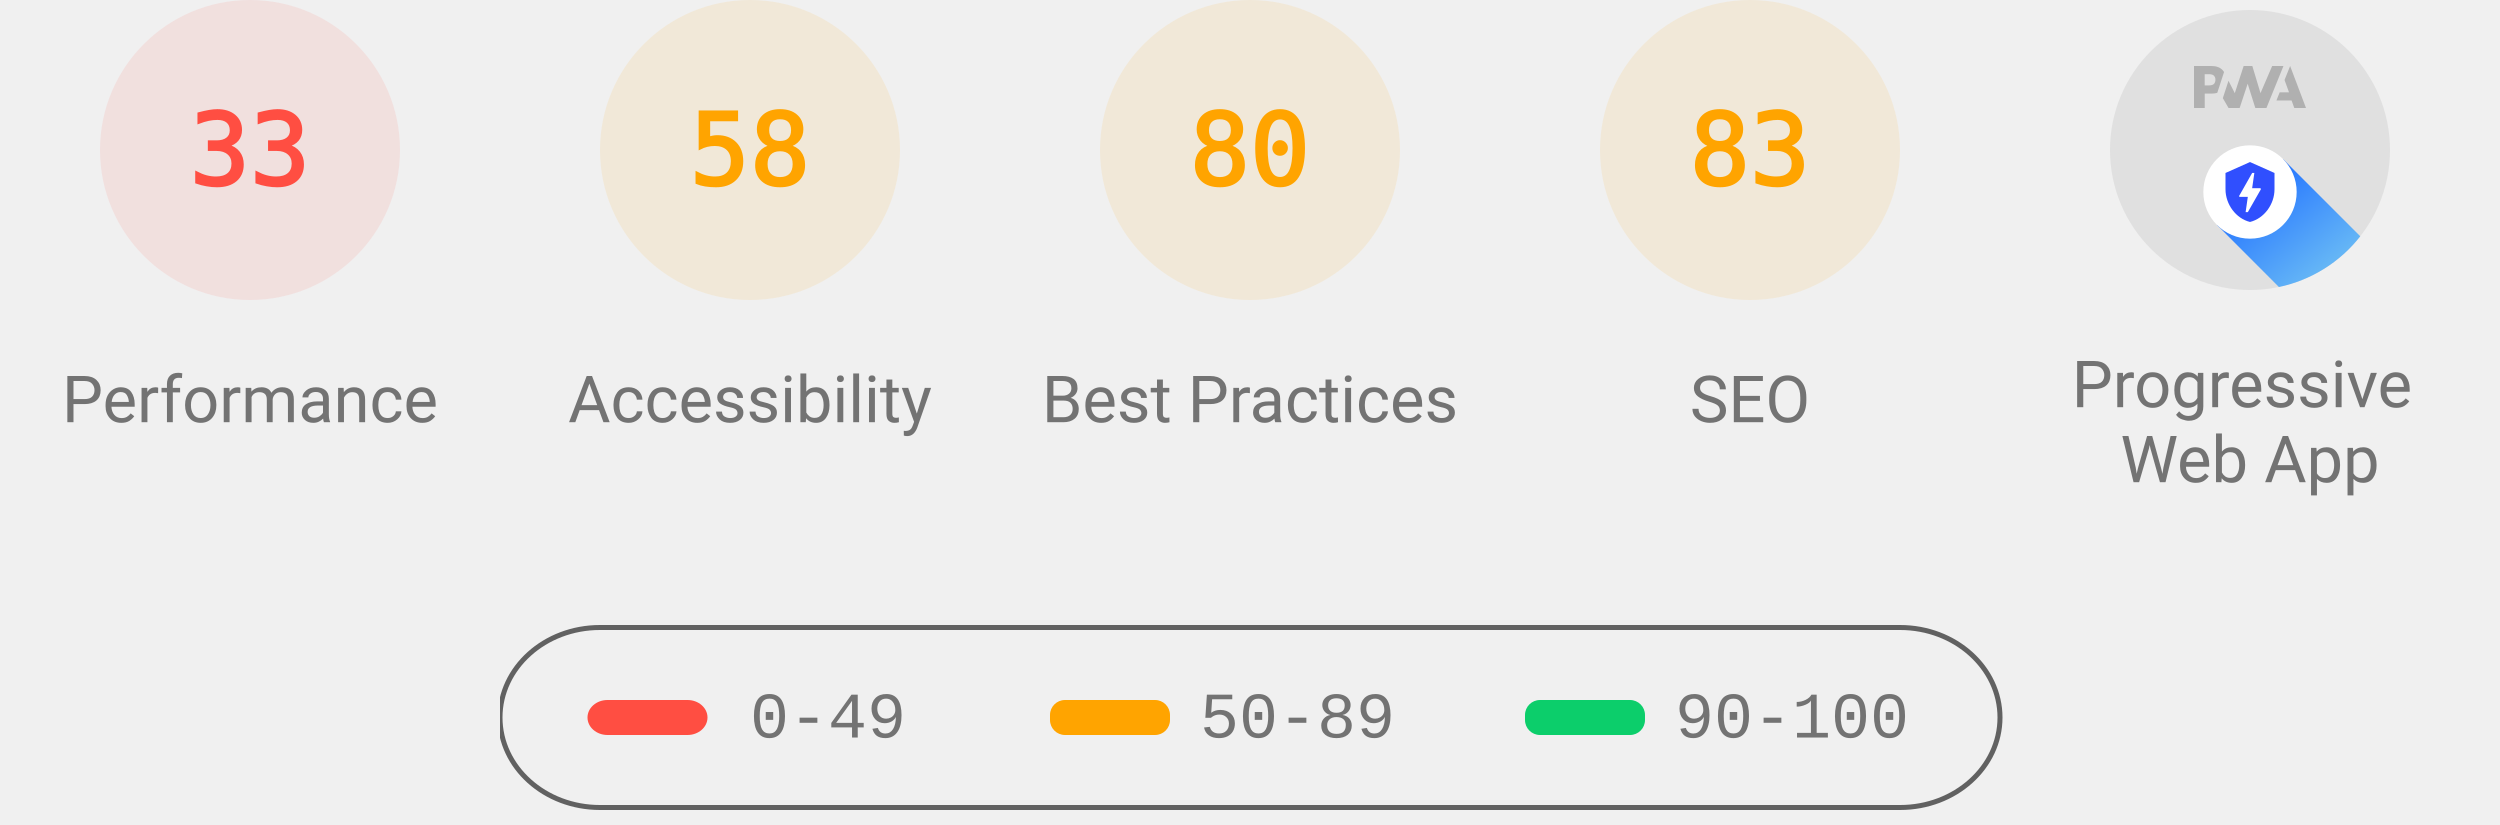
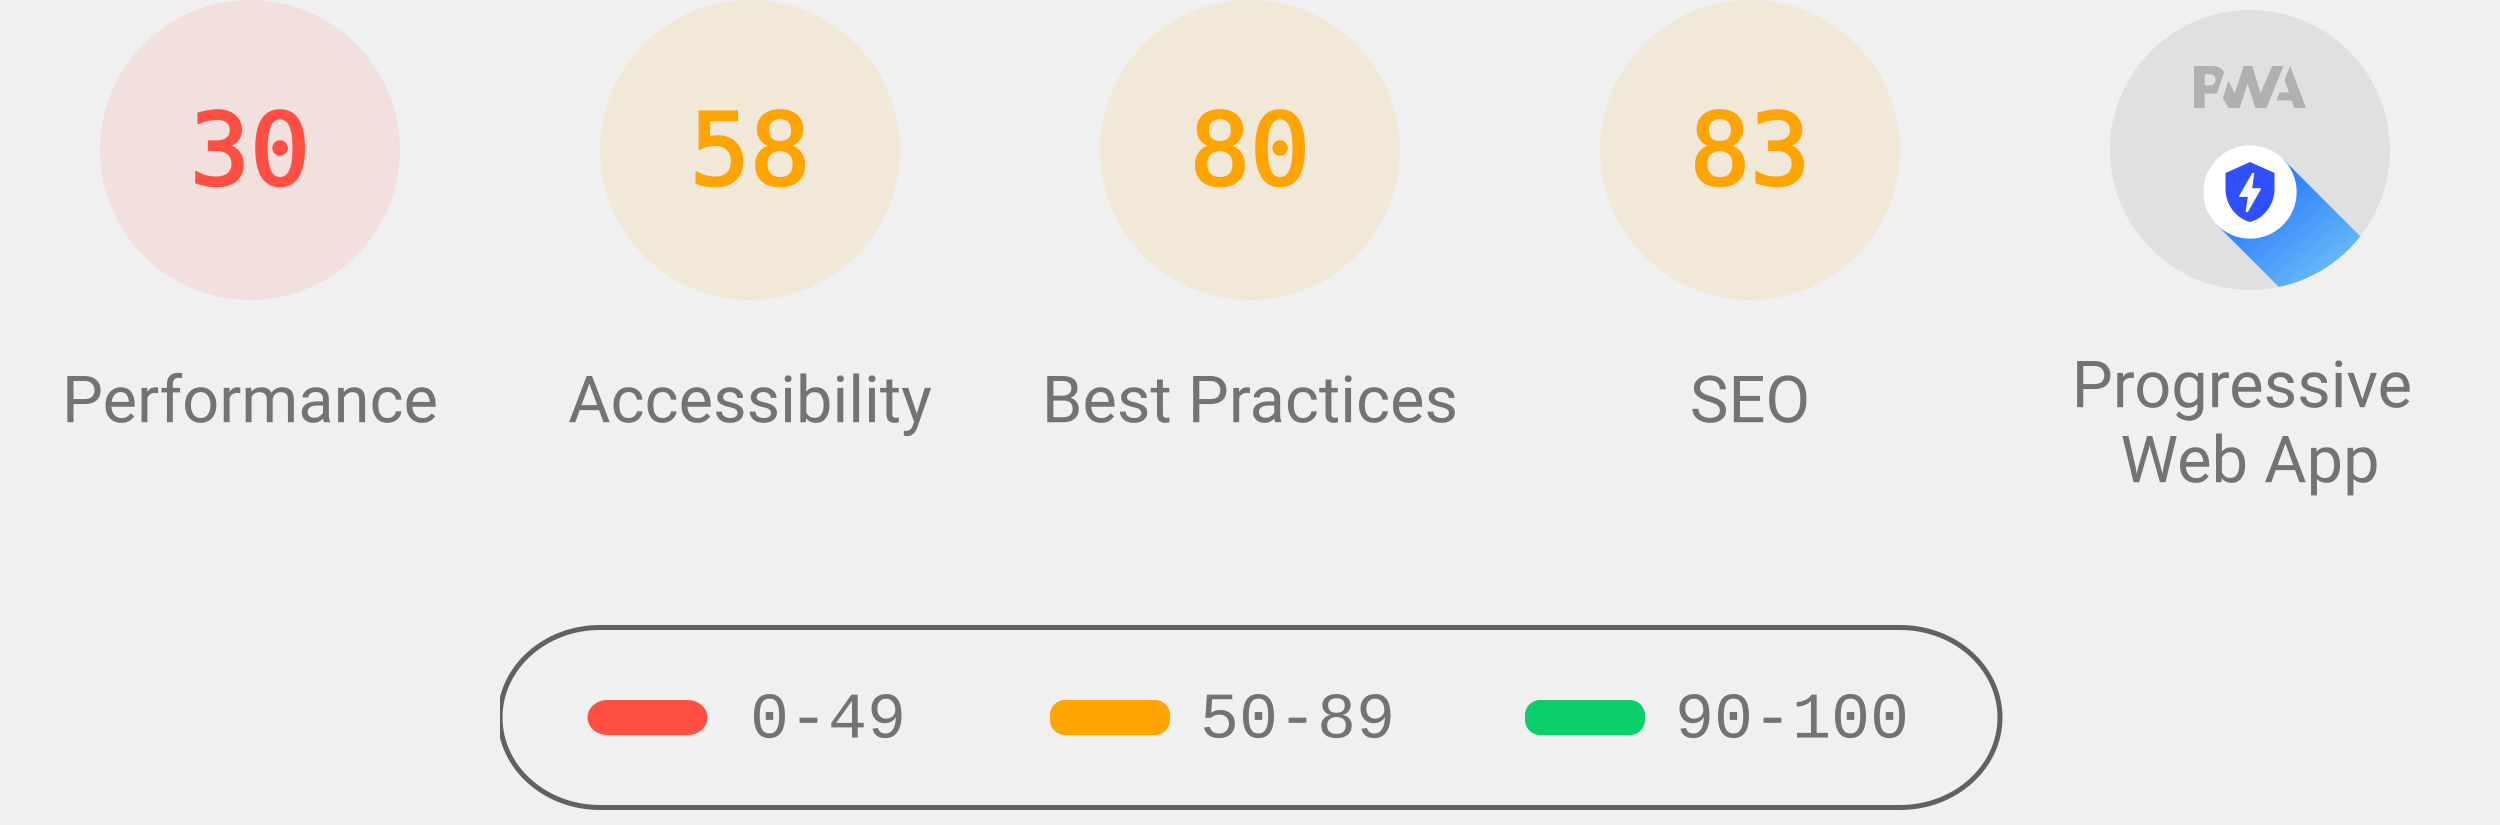
<svg xmlns="http://www.w3.org/2000/svg" class="theme--agnostic" fill="none" width="1000" height="330">
  <style>
			.gauge-base {
				opacity: 0.1
			}

			.gauge-arc {
				fill: none;
				animation-delay: 250ms;
				stroke-linecap: round;
				transform: rotate(-90deg);
				transform-origin: 100px 60px;
				animation: load-gauge 1s ease forwards
			}

			.guage-text {
				font-size: 40px;
				font-family: monospace;
				text-align: center
			}

			.guage-red {
				color: #ff4e42;
				fill: #ff4e42;
				stroke: #ff4e42
			}
			.guage-orange {
				color: #ffa400;
				fill: #ffa400;
				stroke: #ffa400
			}
			.guage-green {
				color: #0cce6b;
				fill: #0cce6b;
				stroke: #0cce6b
			}
			.theme--agnostic .guage-undefined {
				color: #5c5c5c;
				fill: #5c5c5c;
				stroke: #5c5c5c
			}
			.theme--light .guage-undefined {
				color: #1e1e1e;
				fill: #1e1e1e;
				stroke: #1e1e1e
			}
			.theme--dark .guage-undefined {
				color: #f5f5f5;
				fill: #f5f5f5;
				stroke: #f5f5f5
			}

			.guage-title {
				stroke: none;
				font-size: 26px;
				line-height: 26px;
				font-family: Roboto, Halvetica, Arial, sans-serif
			}
			.metric.guage-title {
				font-family: 'Courier New', Courier, monospace
			}
			.theme--agnostic .guage-title {
				color: #737373;
				fill: #737373
			}
			.theme--light .guage-title {
				color: #212121;
				fill: #212121
			}
			.theme--dark .guage-title {
				color: #f5f5f5;
				fill: #f5f5f5
			}

			@keyframes load-gauge {
				from {
					stroke-dasharray: 0 352.858
				}
			}
			.lh-gauge--pwa__disc {
				fill: #e0e0e0
			}
			.lh-gauge--pwa__logo {
				position: relative;
				fill: #b0b0b0
			}
			.lh-gauge--pwa__invisible {
				display: none
			}
			.lh-gauge--pwa__visible {
				display: inline
			}
			.guage-invisible {
				display: none
			}
			.lh-gauge--pwa__logo--primary-color {
				fill: #304ffe
			}
			.theme--agnostic .lh-gauge--pwa__logo--secondary-color {
				fill: #787878
			}
			.theme--light .lh-gauge--pwa__logo--secondary-color {
				fill: #3d3d3d
			}
			.theme--dark .lh-gauge--pwa__logo--secondary-color {
				fill: #d8b6b6
			}
			.theme--light #svg_2 {
				stroke: #00000022
			}
			.theme--agnostic #svg_2 {
				stroke: #616161
			}
			.theme--light #svg_2 {
				stroke: #00000022
			}
			.theme--dark #svg_2 {
				stroke: #f5f5f566
			}
		</style>
  <svg class="guage-div guage-perf guage-red" viewBox="0 0 200 200" width="200" height="200" x="0" y="0">
    <circle class="gauge-base" r="56" cx="100" cy="60" stroke-width="8" />
-     <circle class="gauge-arc guage-arc-1" r="56" cx="100" cy="60" stroke-width="8" style="stroke-dasharray: 116.113, 351.858;" />
-     <text class="guage-text" x="100px" y="60px" alignment-baseline="central" dominant-baseline="central" text-anchor="middle">33</text>
+     <circle class="gauge-arc guage-arc-1" r="56" cx="100" cy="60" stroke-width="8" style="stroke-dasharray: 105.557, 351.858;" />
+     <text class="guage-text" x="100px" y="60px" alignment-baseline="central" dominant-baseline="central" text-anchor="middle">30</text>
    <text class="guage-title" x="100px" y="160px" alignment-baseline="central" dominant-baseline="central" text-anchor="middle">Performance</text>
  </svg>
  <svg class="guage-div guage-acc guage-orange" viewBox="0 0 200 200" width="200" height="200" x="200" y="0">
    <circle class="gauge-base" r="56" cx="100" cy="60" stroke-width="8" />
    <circle class="gauge-arc guage-arc-2" r="56" cx="100" cy="60" stroke-width="8" style="stroke-dasharray: 204.078, 351.858;" />
    <text class="guage-text" x="100px" y="60px" alignment-baseline="central" dominant-baseline="central" text-anchor="middle">58</text>
    <text class="guage-title" x="100px" y="160px" alignment-baseline="central" dominant-baseline="central" text-anchor="middle">Accessibility</text>
  </svg>
  <svg class="guage-div guage-best guage-orange" viewBox="0 0 200 200" width="200" height="200" x="400" y="0">
    <circle class="gauge-base" r="56" cx="100" cy="60" stroke-width="8" />
    <circle class="gauge-arc guage-arc-3" r="56" cx="100" cy="60" stroke-width="8" style="stroke-dasharray: 281.486, 351.858;" />
    <text class="guage-text" x="100px" y="60px" alignment-baseline="central" dominant-baseline="central" text-anchor="middle">80</text>
    <text class="guage-title" x="100px" y="160px" alignment-baseline="central" dominant-baseline="central" text-anchor="middle">Best Practices</text>
  </svg>
  <svg class="guage-div guage-seo guage-orange" viewBox="0 0 200 200" width="200" height="200" x="600" y="0">
    <circle class="gauge-base" r="56" cx="100" cy="60" stroke-width="8" />
    <circle class="gauge-arc guage-arc-4" r="56" cx="100" cy="60" stroke-width="8" style="stroke-dasharray: 292.042, 351.858;" />
    <text class="guage-text" x="100px" y="60px" alignment-baseline="central" dominant-baseline="central" text-anchor="middle">83</text>
    <text class="guage-title" x="100px" y="160px" alignment-baseline="central" dominant-baseline="central" text-anchor="middle">SEO</text>
  </svg>
  <svg class="guage-div guage-pwa " viewBox="0 0 200 200" width="200" height="200" x="800" y="0">
    <svg viewBox="0 0 60 60" width="112" height="112" x="44" y="4">
      <defs>
        <linearGradient id="lh-gauge--pwa__check-circle__gradient-0" x1="50%" y1="0%" x2="50%" y2="100%">
          <stop stop-color="#00C852" offset="0%" />
          <stop stop-color="#009688" offset="100%" />
        </linearGradient>
        <linearGradient id="lh-gauge--pwa__installable__shadow-gradient-0" x1="76.056%" x2="24.111%" y1="82.995%" y2="24.735%">
          <stop stop-color="#A5D6A7" offset="0%" />
          <stop stop-color="#80CBC4" offset="100%" />
        </linearGradient>
        <linearGradient id="lh-gauge--pwa__fast-reliable__shadow-gradient-0" x1="76.056%" y1="82.995%" x2="25.678%" y2="26.493%">
          <stop stop-color="#64B5F6" offset="0%" />
          <stop stop-color="#2979FF" offset="100%" />
        </linearGradient>
        <g id="lh-gauge--pwa__fast-reliable-badge-0">
          <circle fill="#FFFFFF" cx="10" cy="10" r="10" />
          <path fill="#304FFE" d="M10 3.58l5.25 2.34v3.5c0 3.23-2.24 6.26-5.25 7-3.01-.74-5.25-3.77-5.25-7v-3.5L10 3.58zm-.47 10.74l2.76-4.83.03-.07c.04-.08 0-.24-.22-.24h-1.64l.47-3.26h-.47l-2.7 4.77c-.02.01.05-.1-.04.05-.09.16-.1.31.18.31h1.63l-.47 3.27h.47z" />
        </g>
        <g id="lh-gauge--pwa__installable-badge-0">
          <circle fill="#FFFFFF" cx="10" cy="10" r="10" />
          <path fill="#009688" d="M10 4.167A5.835 5.835 0 0 0 4.167 10 5.835 5.835 0 0 0 10 15.833 5.835 5.835 0 0 0 15.833 10 5.835 5.835 0 0 0 10 4.167zm2.917 6.416h-2.334v2.334H9.417v-2.334H7.083V9.417h2.334V7.083h1.166v2.334h2.334v1.166z" />
        </g>
      </defs>
      <g stroke="none" fill-rule="nonzero">
        <circle class="lh-gauge--pwa__disc" cx="30" cy="30" r="30" />
        <g class="lh-gauge--pwa__logo">
          <path d="M35.66 19.39l.7-1.75h2L37.4 15 38.6 12l3.4 9h-2.51l-.58-1.61z" />
          <path d="M33.52 21l3.65-9h-2.42l-2.5 5.82L30.5 12h-1.86l-1.9 5.82-1.35-2.65-1.21 3.72L25.4 21h2.38l1.72-5.2 1.64 5.2z" />
          <path fill-rule="nonzero" d="M20.3 17.91h1.48c.45 0 .85-.05 1.2-.15l.39-1.18 1.07-3.3a2.64 2.64 0 0 0-.28-.37c-.55-.6-1.36-.91-2.42-.91H18v9h2.3V17.9zm1.96-3.84c.22.22.33.5.33.87 0 .36-.1.65-.29.87-.2.23-.59.35-1.15.35h-.86v-2.41h.87c.52 0 .89.1 1.1.32z" />
        </g>
        <rect class="lh-gauge--pwa__component lh-gauge--pwa__na-line lh-gauge--pwa__invisible" fill="#FFFFFF" x="20" y="32" width="20" height="4" rx="2" />
        <g class="lh-gauge--pwa__component lh-gauge--pwa__fast-reliable-badge lh-gauge--pwa__visible" transform="translate(20, 29)">
          <path fill="url(#lh-gauge--pwa__fast-reliable__shadow-gradient-0)" d="M33.63 19.49A30 30 0 0 1 16.2 30.36L3 17.14 17.14 3l16.49 16.49z" />
          <use href="#lh-gauge--pwa__fast-reliable-badge-0" />
        </g>
        <g class="lh-gauge--pwa__component lh-gauge--pwa__installable-badge lh-gauge--pwa__invisible" transform="translate(20, 29)">
          <path fill="url(#lh-gauge--pwa__installable__shadow-gradient-0)" d="M33.629 19.487c-4.272 5.453-10.391 9.39-17.415 10.869L3 17.142 17.142 3 33.63 19.487z" />
          <use href="#lh-gauge--pwa__installable-badge-0" />
        </g>
        <g class="lh-gauge--pwa__component lh-gauge--pwa__fast-reliable-installable-badges lh-gauge--pwa__invisible">
          <g transform="translate(8, 29)">
            <path fill="url(#lh-gauge--pwa__fast-reliable__shadow-gradient-0)" d="M16.321 30.463L3 17.143 17.142 3l22.365 22.365A29.864 29.864 0 0 1 22 31c-1.942 0-3.84-.184-5.679-.537z" />
            <use href="#lh-gauge--pwa__fast-reliable-badge-0" />
          </g>
          <g transform="translate(32, 29)">
            <path fill="url(#lh-gauge--pwa__installable__shadow-gradient-0)" d="M25.982 11.84a30.107 30.107 0 0 1-13.08 15.203L3 17.143 17.142 3l8.84 8.84z" />
            <use href="#lh-gauge--pwa__installable-badge-0" />
          </g>
        </g>
        <g class="lh-gauge--pwa__component lh-gauge--pwa__check-circle lh-gauge--pwa__invisible" transform="translate(18, 28)">
          <circle fill="#FFFFFF" cx="12" cy="12" r="12" />
          <path fill="url(#lh-gauge--pwa__check-circle__gradient-0)" d="M12 2a10 10 0 1 0 0 20 10 10 0 0 0 0-20zm-2 15l-5-5 1.41-1.41L10 14.17l7.59-7.59L19 8l-9 9z" />
        </g>
      </g>
    </svg>
    <text class="guage-title" y="160px" alignment-baseline="central" dominant-baseline="central" text-anchor="middle">
      <tspan x="100px" dy="-6px">Progressive</tspan>
      <tspan x="100px" dy="30px">Web App</tspan>
    </text>
  </svg>
  <svg width="604" height="76" x="200" y="250">
    <g>
      <rect fill="none" id="canvas_background" height="80" width="604" y="-1" x="-1" />
      <g display="none" overflow="visible" y="0" x="0" height="100%" width="100%" id="canvasGrid">
        <rect fill="url(#gridpattern)" stroke-width="0" y="0" x="0" height="100%" width="100%" />
      </g>
    </g>
    <g>
      <rect fill-opacity="0" stroke-width="2" rx="40" id="svg_2" height="72" width="600" y="1" x="0" fill="#000000" />
      <rect stroke="#000" rx="8" id="svg_3" height="14" width="48" y="30" x="35" stroke-opacity="null" stroke-width="0" fill="#ff4e42" />
      <rect stroke="#000" rx="6" id="svg_4" height="14" width="48" y="30" x="220" stroke-opacity="null" stroke-width="0" fill="#ffa400" />
      <rect stroke="#000" rx="6" id="svg_5" height="14" width="48" y="30" x="410" stroke-opacity="null" stroke-width="0" fill="#0cce6b" />
      <text class="metric guage-title" xml:space="preserve" text-anchor="start" font-size="26" id="svg_6" y="45" x="100" stroke-opacity="null" stroke-width="0" stroke="#000">0-49</text>
      <text class="metric guage-title" xml:space="preserve" text-anchor="start" font-size="26" id="svg_7" y="45" x="280" stroke-opacity="null" stroke-width="0" stroke="#000">50-89</text>
      <text class="metric guage-title" xml:space="preserve" text-anchor="start" font-size="26" id="svg_8" y="45" x="470" stroke-opacity="null" stroke-width="0" stroke="#000">90-100</text>
    </g>
  </svg>
</svg>
